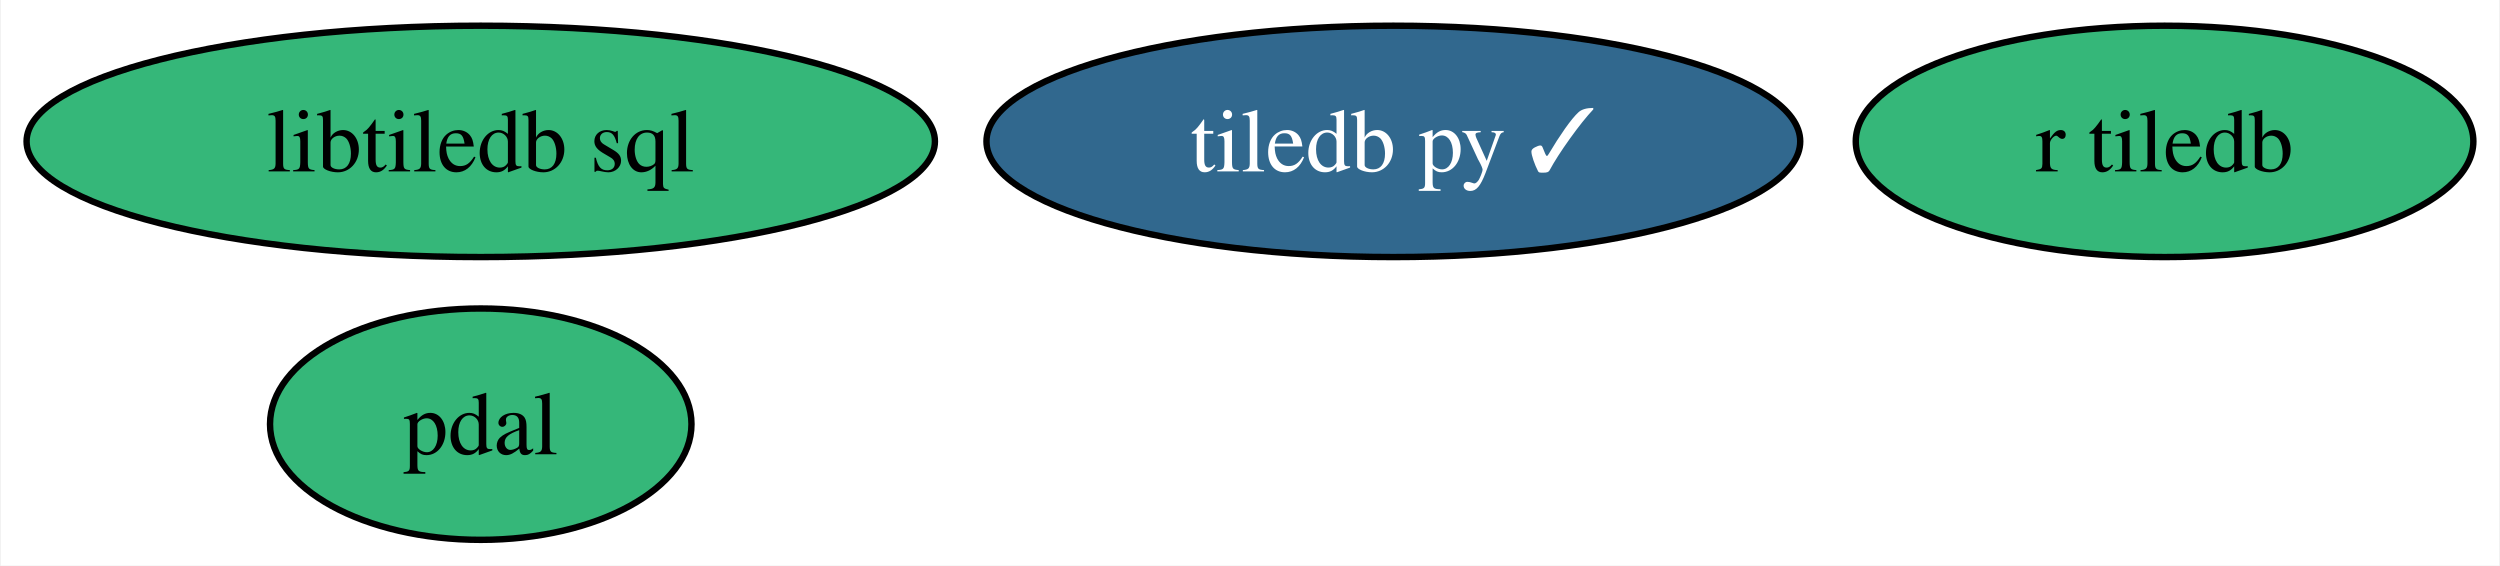
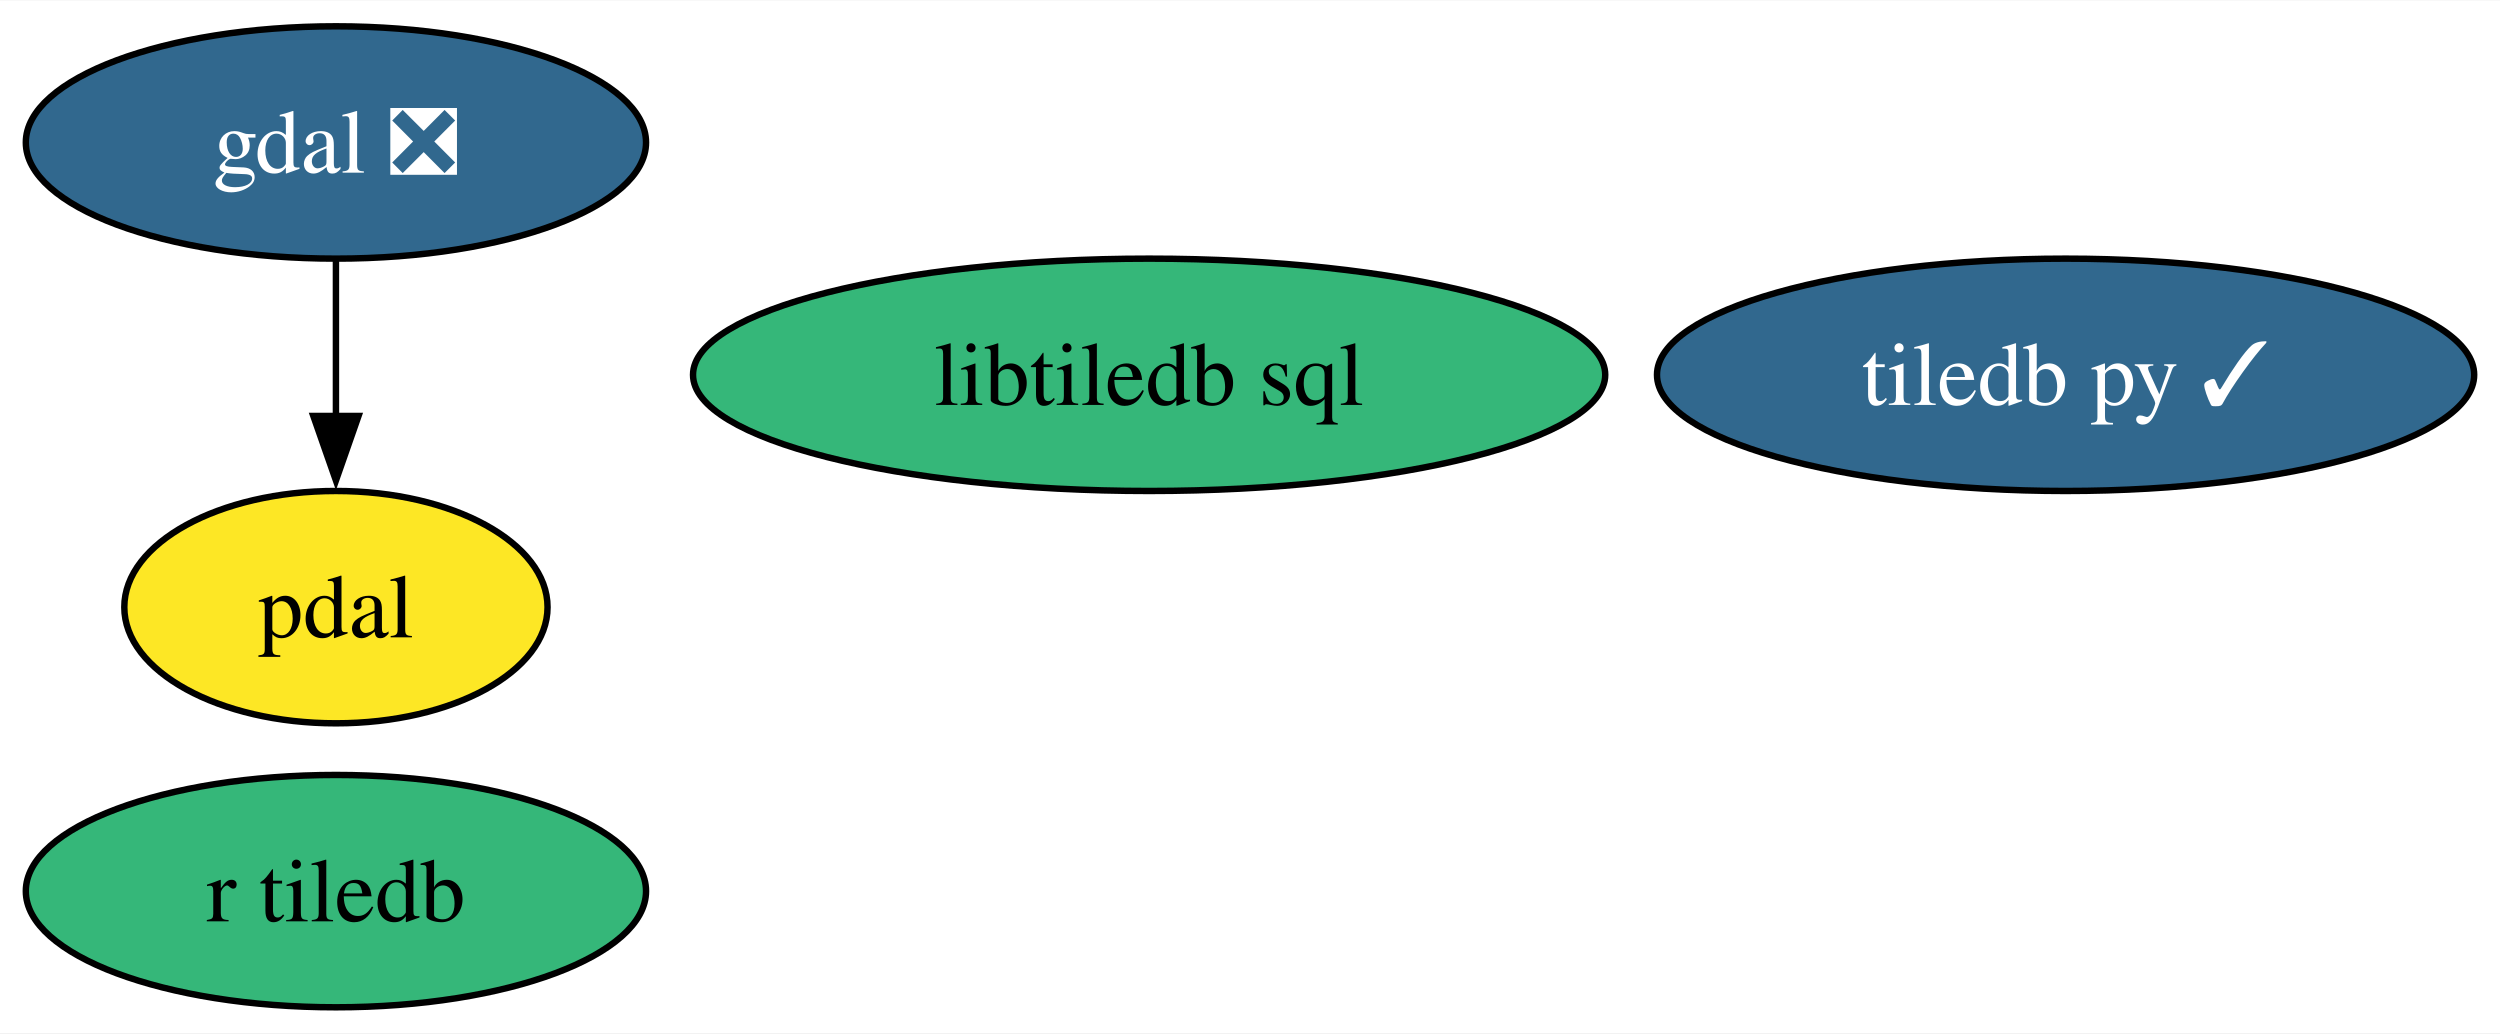
- <svg xmlns="http://www.w3.org/2000/svg" xmlns:xlink="http://www.w3.org/1999/xlink" width="389pt" height="88pt" viewBox="0.00 0.00 388.73 88.00">
-   <g id="graph0" class="graph" transform="scale(1 1) rotate(0) translate(4 84)">
-     <polygon fill="white" stroke="none" points="-4,4 -4,-84 384.73,-84 384.73,4 -4,4" />
+ <svg xmlns="http://www.w3.org/2000/svg" xmlns:xlink="http://www.w3.org/1999/xlink" width="387pt" height="160pt" viewBox="0.00 0.00 387.36 160.00">
+   <g id="graph0" class="graph" transform="scale(1 1) rotate(0) translate(4 156)">
+     <polygon fill="white" stroke="none" points="-4,4 -4,-156 383.36,-156 383.36,4 -4,4" />
    <g id="node1" class="node">
      <g id="a_node1">
-         <a xlink:href="https://github.com/conda-forge/tiledb-py-feedstock/pull/214" xlink:title="tiledb py ✓">
-           <ellipse fill="#31688e" stroke="black" cx="212.67" cy="-62" rx="63.31" ry="18" />
-           <text text-anchor="middle" x="212.67" y="-57.33" font-family="Times,serif" font-size="14.00" fill="white">tiledb py ✓</text>
-         </a>
-       </g>
-     </g>
-     <g id="node2" class="node">
-       <g id="a_node2">
-         <a xlink:href="https://github.com/conda-forge/pdal-feedstock" xlink:title="pdal">
-           <ellipse fill="#35b779" stroke="black" cx="70.67" cy="-18" rx="32.79" ry="18" />
-           <text text-anchor="middle" x="70.67" y="-13.32" font-family="Times,serif" font-size="14.00">pdal</text>
+         <a xlink:href="https://github.com/conda-forge/gdal-feedstock/pull/926" xlink:title="gdal ❎">
+           <ellipse fill="#31688e" stroke="black" cx="48.05" cy="-134" rx="48.05" ry="18" />
+           <text text-anchor="middle" x="48.05" y="-129.32" font-family="Times,serif" font-size="14.00" fill="white">gdal ❎</text>
        </a>
      </g>
    </g>
    <g id="node3" class="node">
      <g id="a_node3">
-         <a xlink:href="https://github.com/conda-forge/libtiledb-sql-feedstock" xlink:title="libtiledb sql">
-           <ellipse fill="#35b779" stroke="black" cx="70.67" cy="-62" rx="70.67" ry="18" />
-           <text text-anchor="middle" x="70.67" y="-57.33" font-family="Times,serif" font-size="14.00">libtiledb sql</text>
+         <a xlink:href="https://github.com/conda-forge/pdal-feedstock" xlink:title="pdal">
+           <ellipse fill="#fde725" stroke="black" cx="48.05" cy="-62" rx="32.79" ry="18" />
+           <text text-anchor="middle" x="48.05" y="-57.33" font-family="Times,serif" font-size="14.00">pdal</text>
+         </a>
+       </g>
+     </g>
+     <g id="edge1" class="edge">
+       <path fill="none" stroke="black" d="M48.05,-115.7C48.05,-108.41 48.05,-99.73 48.05,-91.54" />
+       <polygon fill="black" stroke="black" points="51.55,-91.62 48.05,-81.62 44.55,-91.62 51.55,-91.62" />
+     </g>
+     <g id="node2" class="node">
+       <g id="a_node2">
+         <a xlink:href="https://github.com/conda-forge/tiledb-py-feedstock/pull/214" xlink:title="tiledb py ✓">
+           <ellipse fill="#31688e" stroke="black" cx="316.05" cy="-98" rx="63.31" ry="18" />
+           <text text-anchor="middle" x="316.05" y="-93.33" font-family="Times,serif" font-size="14.00" fill="white">tiledb py ✓</text>
        </a>
      </g>
    </g>
    <g id="node4" class="node">
      <g id="a_node4">
+         <a xlink:href="https://github.com/conda-forge/libtiledb-sql-feedstock" xlink:title="libtiledb sql">
+           <ellipse fill="#35b779" stroke="black" cx="174.05" cy="-98" rx="70.67" ry="18" />
+           <text text-anchor="middle" x="174.05" y="-93.33" font-family="Times,serif" font-size="14.00">libtiledb sql</text>
+         </a>
+       </g>
+     </g>
+     <g id="node5" class="node">
+       <g id="a_node5">
        <a xlink:href="https://github.com/conda-forge/r-tiledb-feedstock" xlink:title="r tiledb">
-           <ellipse fill="#35b779" stroke="black" cx="332.67" cy="-62" rx="48.05" ry="18" />
-           <text text-anchor="middle" x="332.67" y="-57.33" font-family="Times,serif" font-size="14.00">r tiledb</text>
+           <ellipse fill="#35b779" stroke="black" cx="48.05" cy="-18" rx="48.05" ry="18" />
+           <text text-anchor="middle" x="48.05" y="-13.32" font-family="Times,serif" font-size="14.00">r tiledb</text>
        </a>
      </g>
    </g>
  </g>
</svg>
